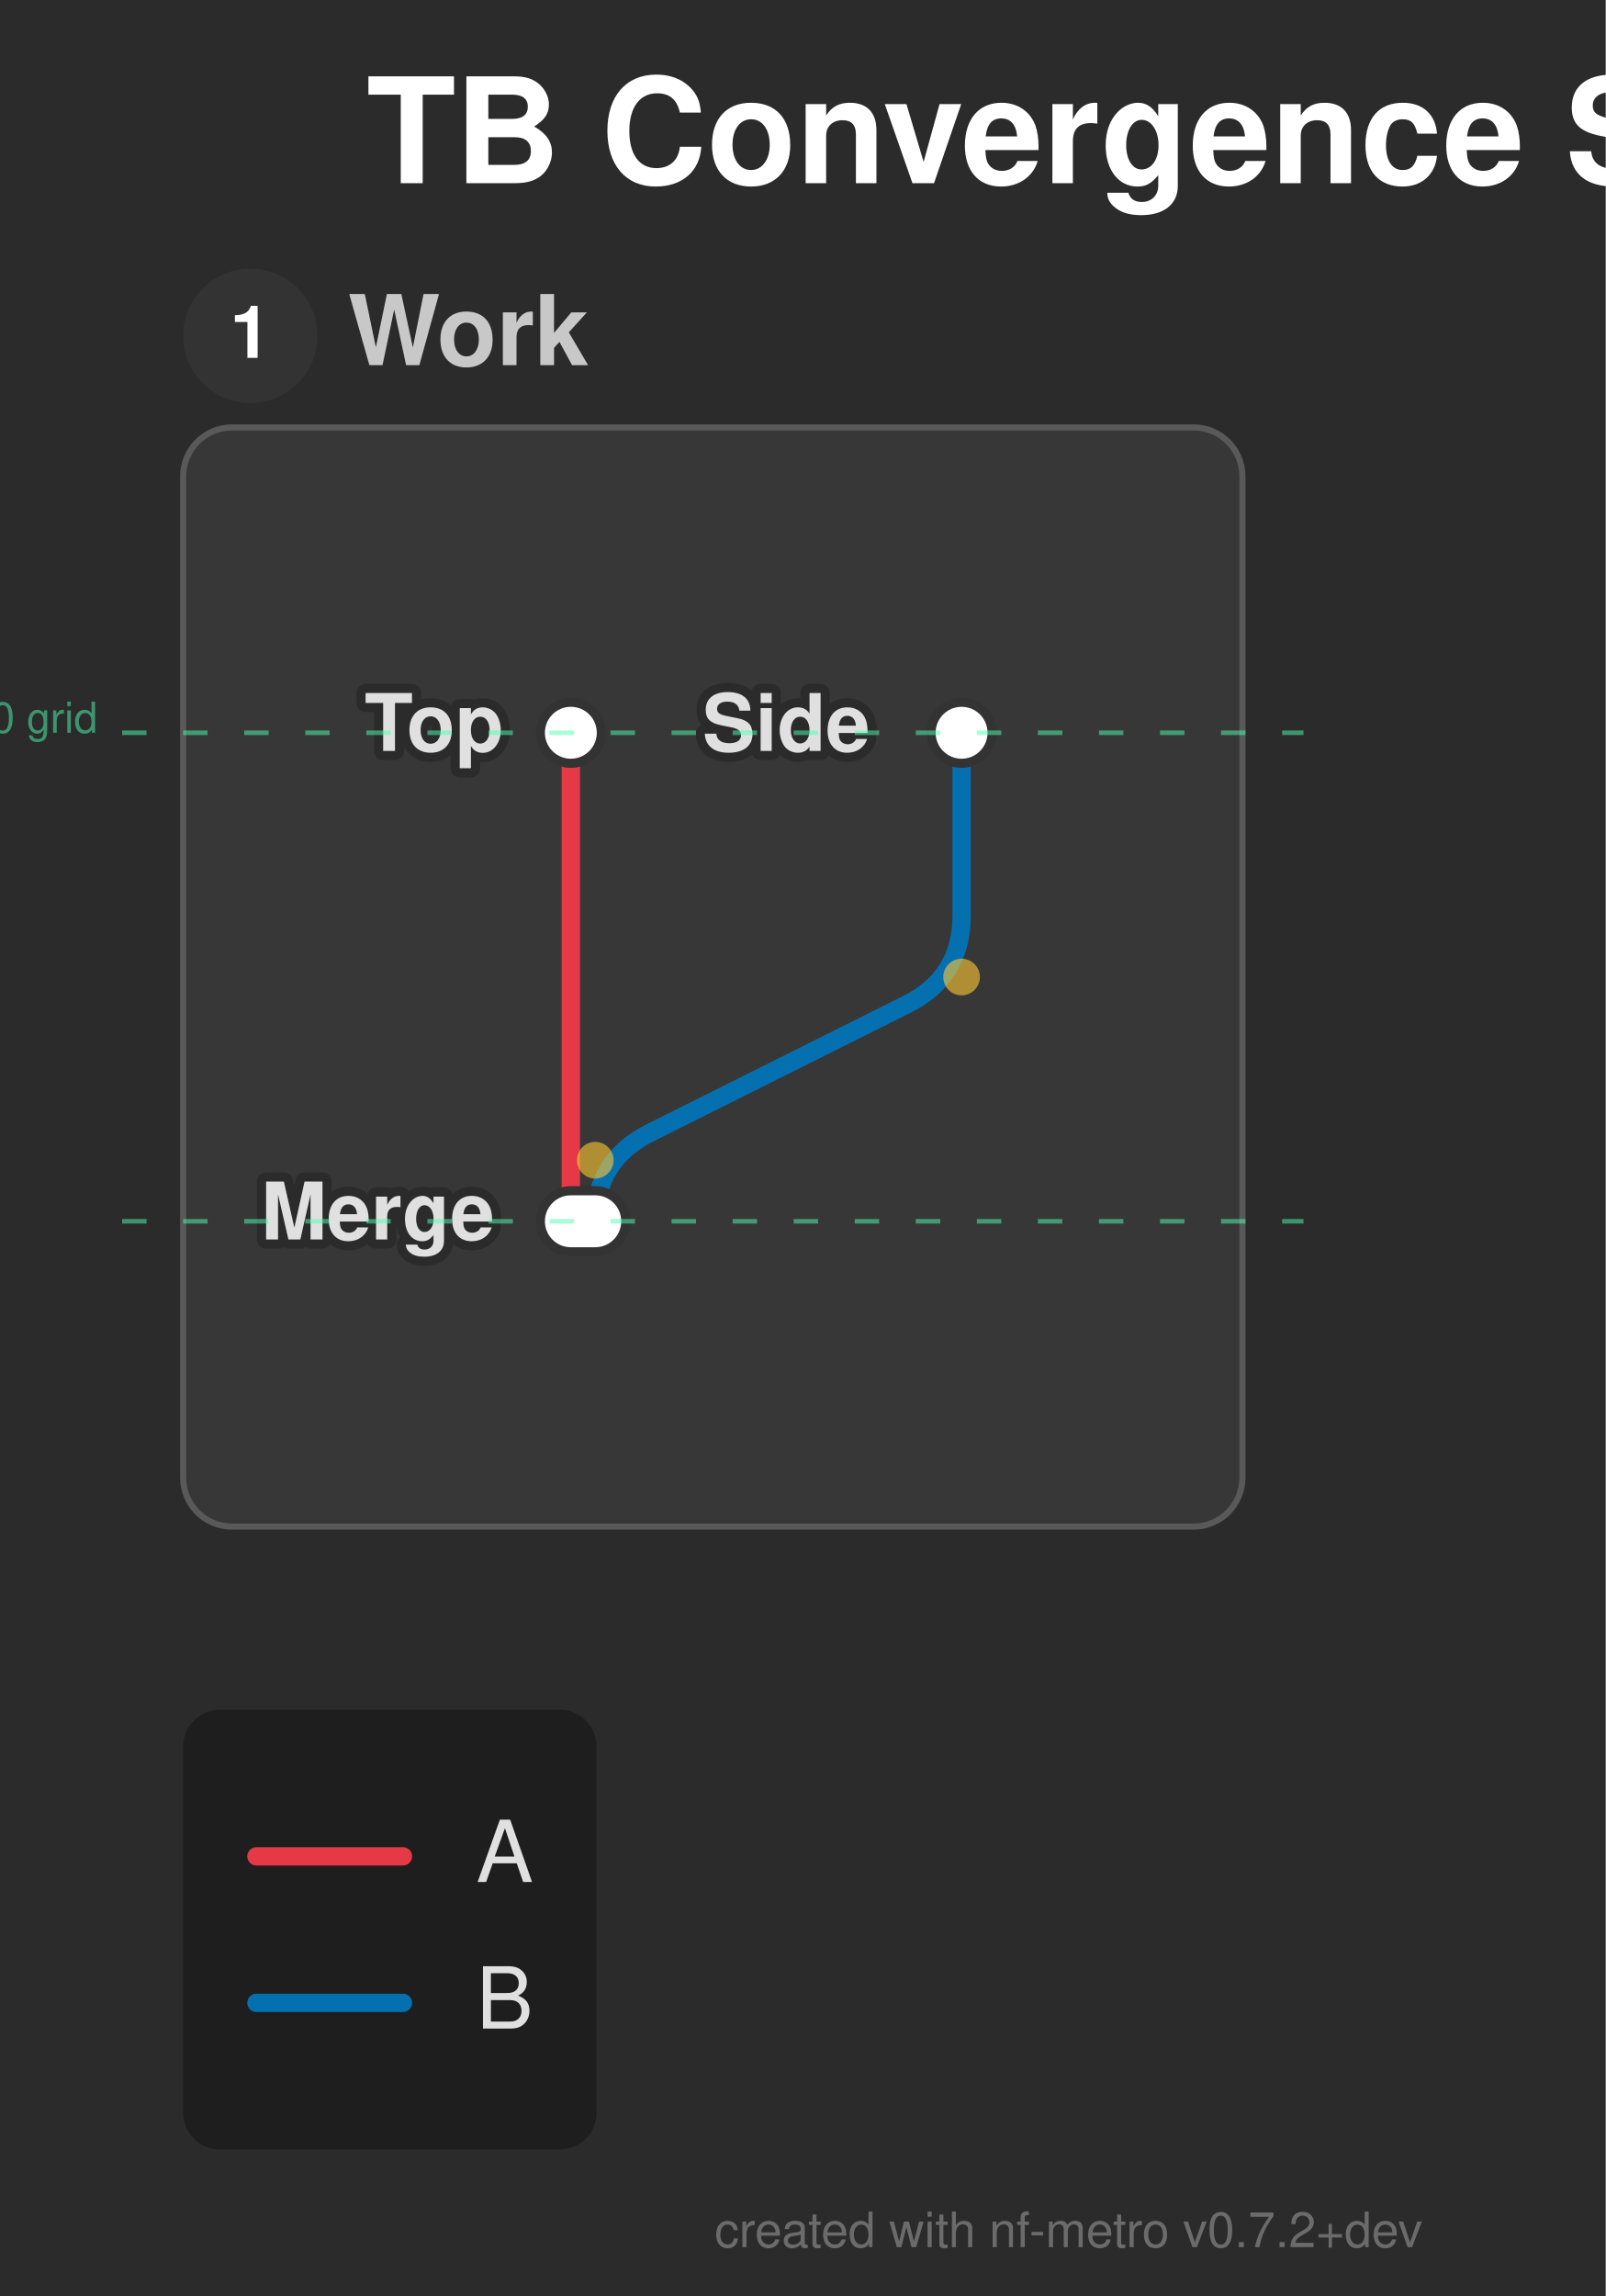
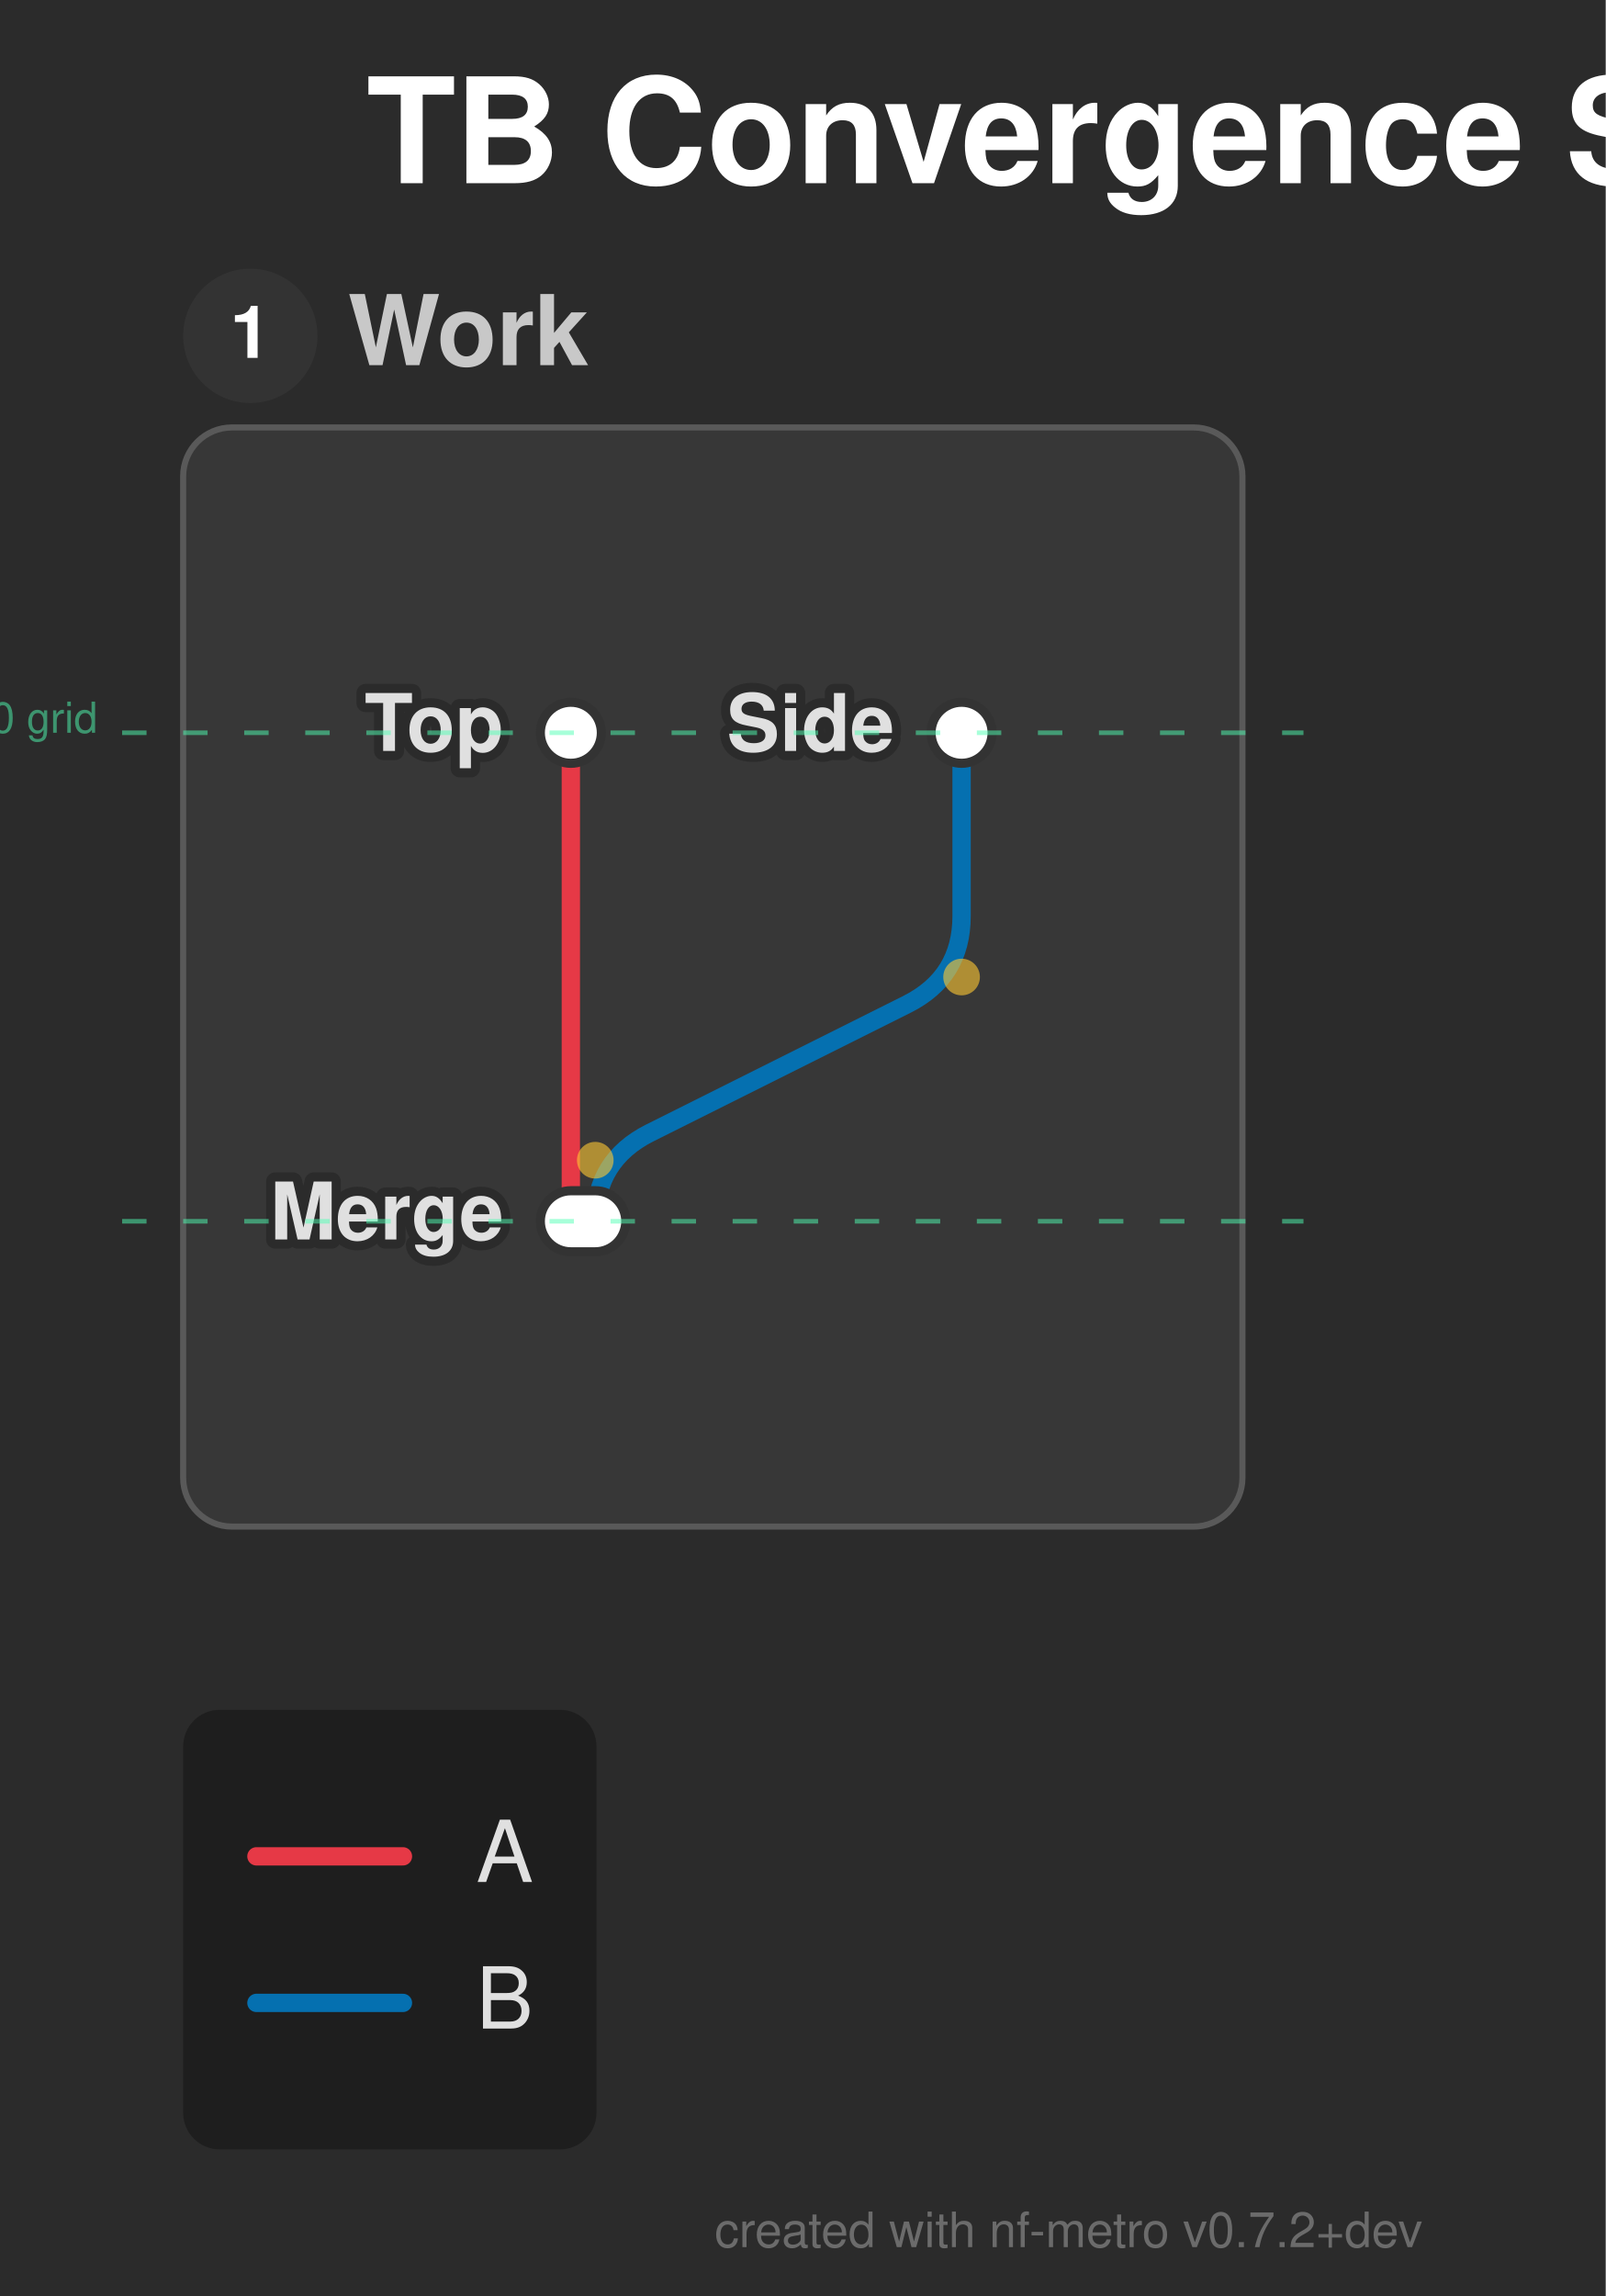
<svg xmlns="http://www.w3.org/2000/svg" width="263" height="376" viewBox="0 0 263 376">
  <defs>
</defs>
  <style>.nf-metro-bg { fill: var(--nfm-bg, #2b2b2b); }
.nf-metro-title { fill: var(--nfm-title-color, #ffffff); }
.nf-metro-station-label { fill: var(--nfm-label-color, #e0e0e0); }
.nf-metro-section-box { fill: var(--nfm-section-fill, #373737); stroke: var(--nfm-section-stroke, #595959); }
.nf-metro-section-label { fill: var(--nfm-section-label-color, #c8c8c8); }
.nf-metro-group-label { fill: var(--nfm-section-label-color, #c8c8c8); }
.nf-metro-group-underline { stroke: var(--nfm-section-label-color, #c8c8c8); }
.nf-metro-legend-bg { fill: var(--nfm-legend-bg, rgba(0, 0, 0, 0.3)); }
.nf-metro-legend-text { fill: var(--nfm-legend-text-color, #e0e0e0); }</style>
  <rect x="0" y="0" width="263" height="376" fill="#2b2b2b" class="nf-metro-bg" />
  <text x="60.0" y="30.0" font-size="24.0" fill="#ffffff" font-family="'Helvetica Neue', Helvetica, Arial, sans-serif" font-weight="bold" class="nf-metro-title">TB Convergence Straight Drop</text>
  <rect x="30.0" y="70.0" width="173.5" height="180.0" rx="8" ry="8" fill="#373737" stroke="#595959" stroke-width="1.0" class="nf-metro-section-box" data-section-id="work" data-section-lines="a,b" />
  <circle cx="41.0" cy="55.0" r="11" fill="#333333" class="nf-metro-section-num-circle" data-section-id="work" />
  <text x="41.0" y="55.0" font-size="12" fill="#ffffff" font-family="'Helvetica Neue', Helvetica, Arial, sans-serif" font-weight="bold" text-anchor="middle" dy="0.3em" data-section-id="work">1</text>
  <text x="57.0" y="55.0" font-size="16.0" fill="#c8c8c8" font-family="'Helvetica Neue', Helvetica, Arial, sans-serif" font-weight="bold" dy="0.3em" class="nf-metro-section-label" data-section-id="work">Work</text>
  <path d="M157.5,120.0 L157.5,150.0 Q157.5,160.0,148.556,164.472 L106.444,185.528 Q97.5,190.0,97.5,200.0 L97.5,200.0" stroke="#0570b0" stroke-width="3.0" fill="none" stroke-linecap="round" stroke-linejoin="round" class="metro-line-b" data-line-id="b" />
  <path d="M93.5,120.0 L93.5,200.0" stroke="#e63946" stroke-width="3.0" stroke-linecap="round" class="metro-line-a" data-line-id="a" />
  <rect x="88.5" y="115.0" width="10.0" height="10.0" rx="5.0" ry="5.0" fill="#ffffff" stroke="#333333" stroke-width="1.5" class="nf-metro-station" data-station-id="top" data-station-lines="a" data-station-label="Top" data-section-id="work" data-section-name="Work" />
  <rect x="152.5" y="115.0" width="10.0" height="10.0" rx="5.0" ry="5.0" fill="#ffffff" stroke="#333333" stroke-width="1.5" class="nf-metro-station" data-station-id="side" data-station-lines="b" data-station-label="Side" data-section-id="work" data-section-name="Work" />
  <rect x="88.5" y="195.0" width="14.0" height="10.0" rx="5.0" ry="5.0" fill="#ffffff" stroke="#333333" stroke-width="1.5" class="nf-metro-station" data-station-id="merge" data-station-lines="a,b" data-station-label="Merge" data-section-id="work" data-section-name="Work" />
  <text x="82.5" y="120.0" font-size="13.0" fill="#2b2b2b" stroke="#2b2b2b" stroke-width="3.0" stroke-linejoin="round" font-family="'Helvetica Neue', Helvetica, Arial, sans-serif" font-weight="bold" aria-hidden="true" text-anchor="end" dominant-baseline="central">Top</text>
  <text x="82.5" y="120.0" font-size="13.0" fill="#e0e0e0" font-family="'Helvetica Neue', Helvetica, Arial, sans-serif" font-weight="bold" text-anchor="end" dominant-baseline="central" data-station-id="top" class="nf-metro-station-label">Top</text>
-   <text x="142.5" y="120.0" font-size="13.0" fill="#2b2b2b" stroke="#2b2b2b" stroke-width="3.0" stroke-linejoin="round" font-family="'Helvetica Neue', Helvetica, Arial, sans-serif" font-weight="bold" aria-hidden="true" text-anchor="end" dominant-baseline="central">Side</text>
-   <text x="142.5" y="120.0" font-size="13.0" fill="#e0e0e0" font-family="'Helvetica Neue', Helvetica, Arial, sans-serif" font-weight="bold" text-anchor="end" dominant-baseline="central" data-station-id="side" class="nf-metro-station-label">Side</text>
-   <text x="81.0" y="200.0" font-size="13.0" fill="#2b2b2b" stroke="#2b2b2b" stroke-width="3.0" stroke-linejoin="round" font-family="'Helvetica Neue', Helvetica, Arial, sans-serif" font-weight="bold" aria-hidden="true" text-anchor="end" dominant-baseline="central">Merge</text>
-   <text x="81.0" y="200.0" font-size="13.0" fill="#e0e0e0" font-family="'Helvetica Neue', Helvetica, Arial, sans-serif" font-weight="bold" text-anchor="end" dominant-baseline="central" data-station-id="merge" class="nf-metro-station-label">Merge</text>
+   <text x="146.5" y="120.0" font-size="13.0" fill="#2b2b2b" stroke="#2b2b2b" stroke-width="3.0" stroke-linejoin="round" font-family="'Helvetica Neue', Helvetica, Arial, sans-serif" font-weight="bold" aria-hidden="true" text-anchor="end" dominant-baseline="central">Side</text>
+   <text x="146.5" y="120.0" font-size="13.0" fill="#e0e0e0" font-family="'Helvetica Neue', Helvetica, Arial, sans-serif" font-weight="bold" text-anchor="end" dominant-baseline="central" data-station-id="side" class="nf-metro-station-label">Side</text>
+   <text x="82.5" y="200.0" font-size="13.0" fill="#2b2b2b" stroke="#2b2b2b" stroke-width="3.0" stroke-linejoin="round" font-family="'Helvetica Neue', Helvetica, Arial, sans-serif" font-weight="bold" aria-hidden="true" text-anchor="end" dominant-baseline="central">Merge</text>
+   <text x="82.5" y="200.0" font-size="13.0" fill="#e0e0e0" font-family="'Helvetica Neue', Helvetica, Arial, sans-serif" font-weight="bold" text-anchor="end" dominant-baseline="central" data-station-id="merge" class="nf-metro-station-label">Merge</text>
  <circle cx="157.5" cy="160.0" r="3.0" fill="rgba(255, 200, 50, 0.6)" />
  <circle cx="97.5" cy="190.0" r="3.0" fill="rgba(255, 200, 50, 0.6)" />
  <path d="M20.0,120.0 L213.5,120.0" stroke="rgba(80, 255, 180, 0.5)" stroke-width="0.75" stroke-dasharray="4,6" />
  <text x="16.0" y="120.0" font-size="7" fill="rgba(80, 255, 180, 0.5)" font-family="'Helvetica Neue', Helvetica, Arial, sans-serif" text-anchor="end">row 0 grid</text>
  <path d="M20.0,200.0 L213.5,200.0" stroke="rgba(80, 255, 180, 0.5)" stroke-width="0.75" stroke-dasharray="4,6" />
  <rect x="30.0" y="280.0" width="67.7" height="72.0" rx="6" ry="6" fill="rgba(0, 0, 0, 0.3)" class="nf-metro-legend-bg" />
  <path d="M42.0,304.0 L66.0,304.0" stroke="#e63946" stroke-width="3.0" stroke-linecap="round" />
  <text x="78.0" y="304.0" font-size="14.0" fill="#e0e0e0" font-family="'Helvetica Neue', Helvetica, Arial, sans-serif" dy="0.3em" class="nf-metro-legend-text">A</text>
  <path d="M42.0,328.0 L66.0,328.0" stroke="#0570b0" stroke-width="3.0" stroke-linecap="round" />
  <text x="78.0" y="328.0" font-size="14.0" fill="#e0e0e0" font-family="'Helvetica Neue', Helvetica, Arial, sans-serif" dy="0.3em" class="nf-metro-legend-text">B</text>
  <text x="233.0" y="368.0" font-size="8" fill="rgba(150, 150, 150, 0.6)" font-family="'Helvetica Neue', Helvetica, Arial, sans-serif" text-anchor="end">created with nf-metro v0.7.2+dev</text>
</svg>
